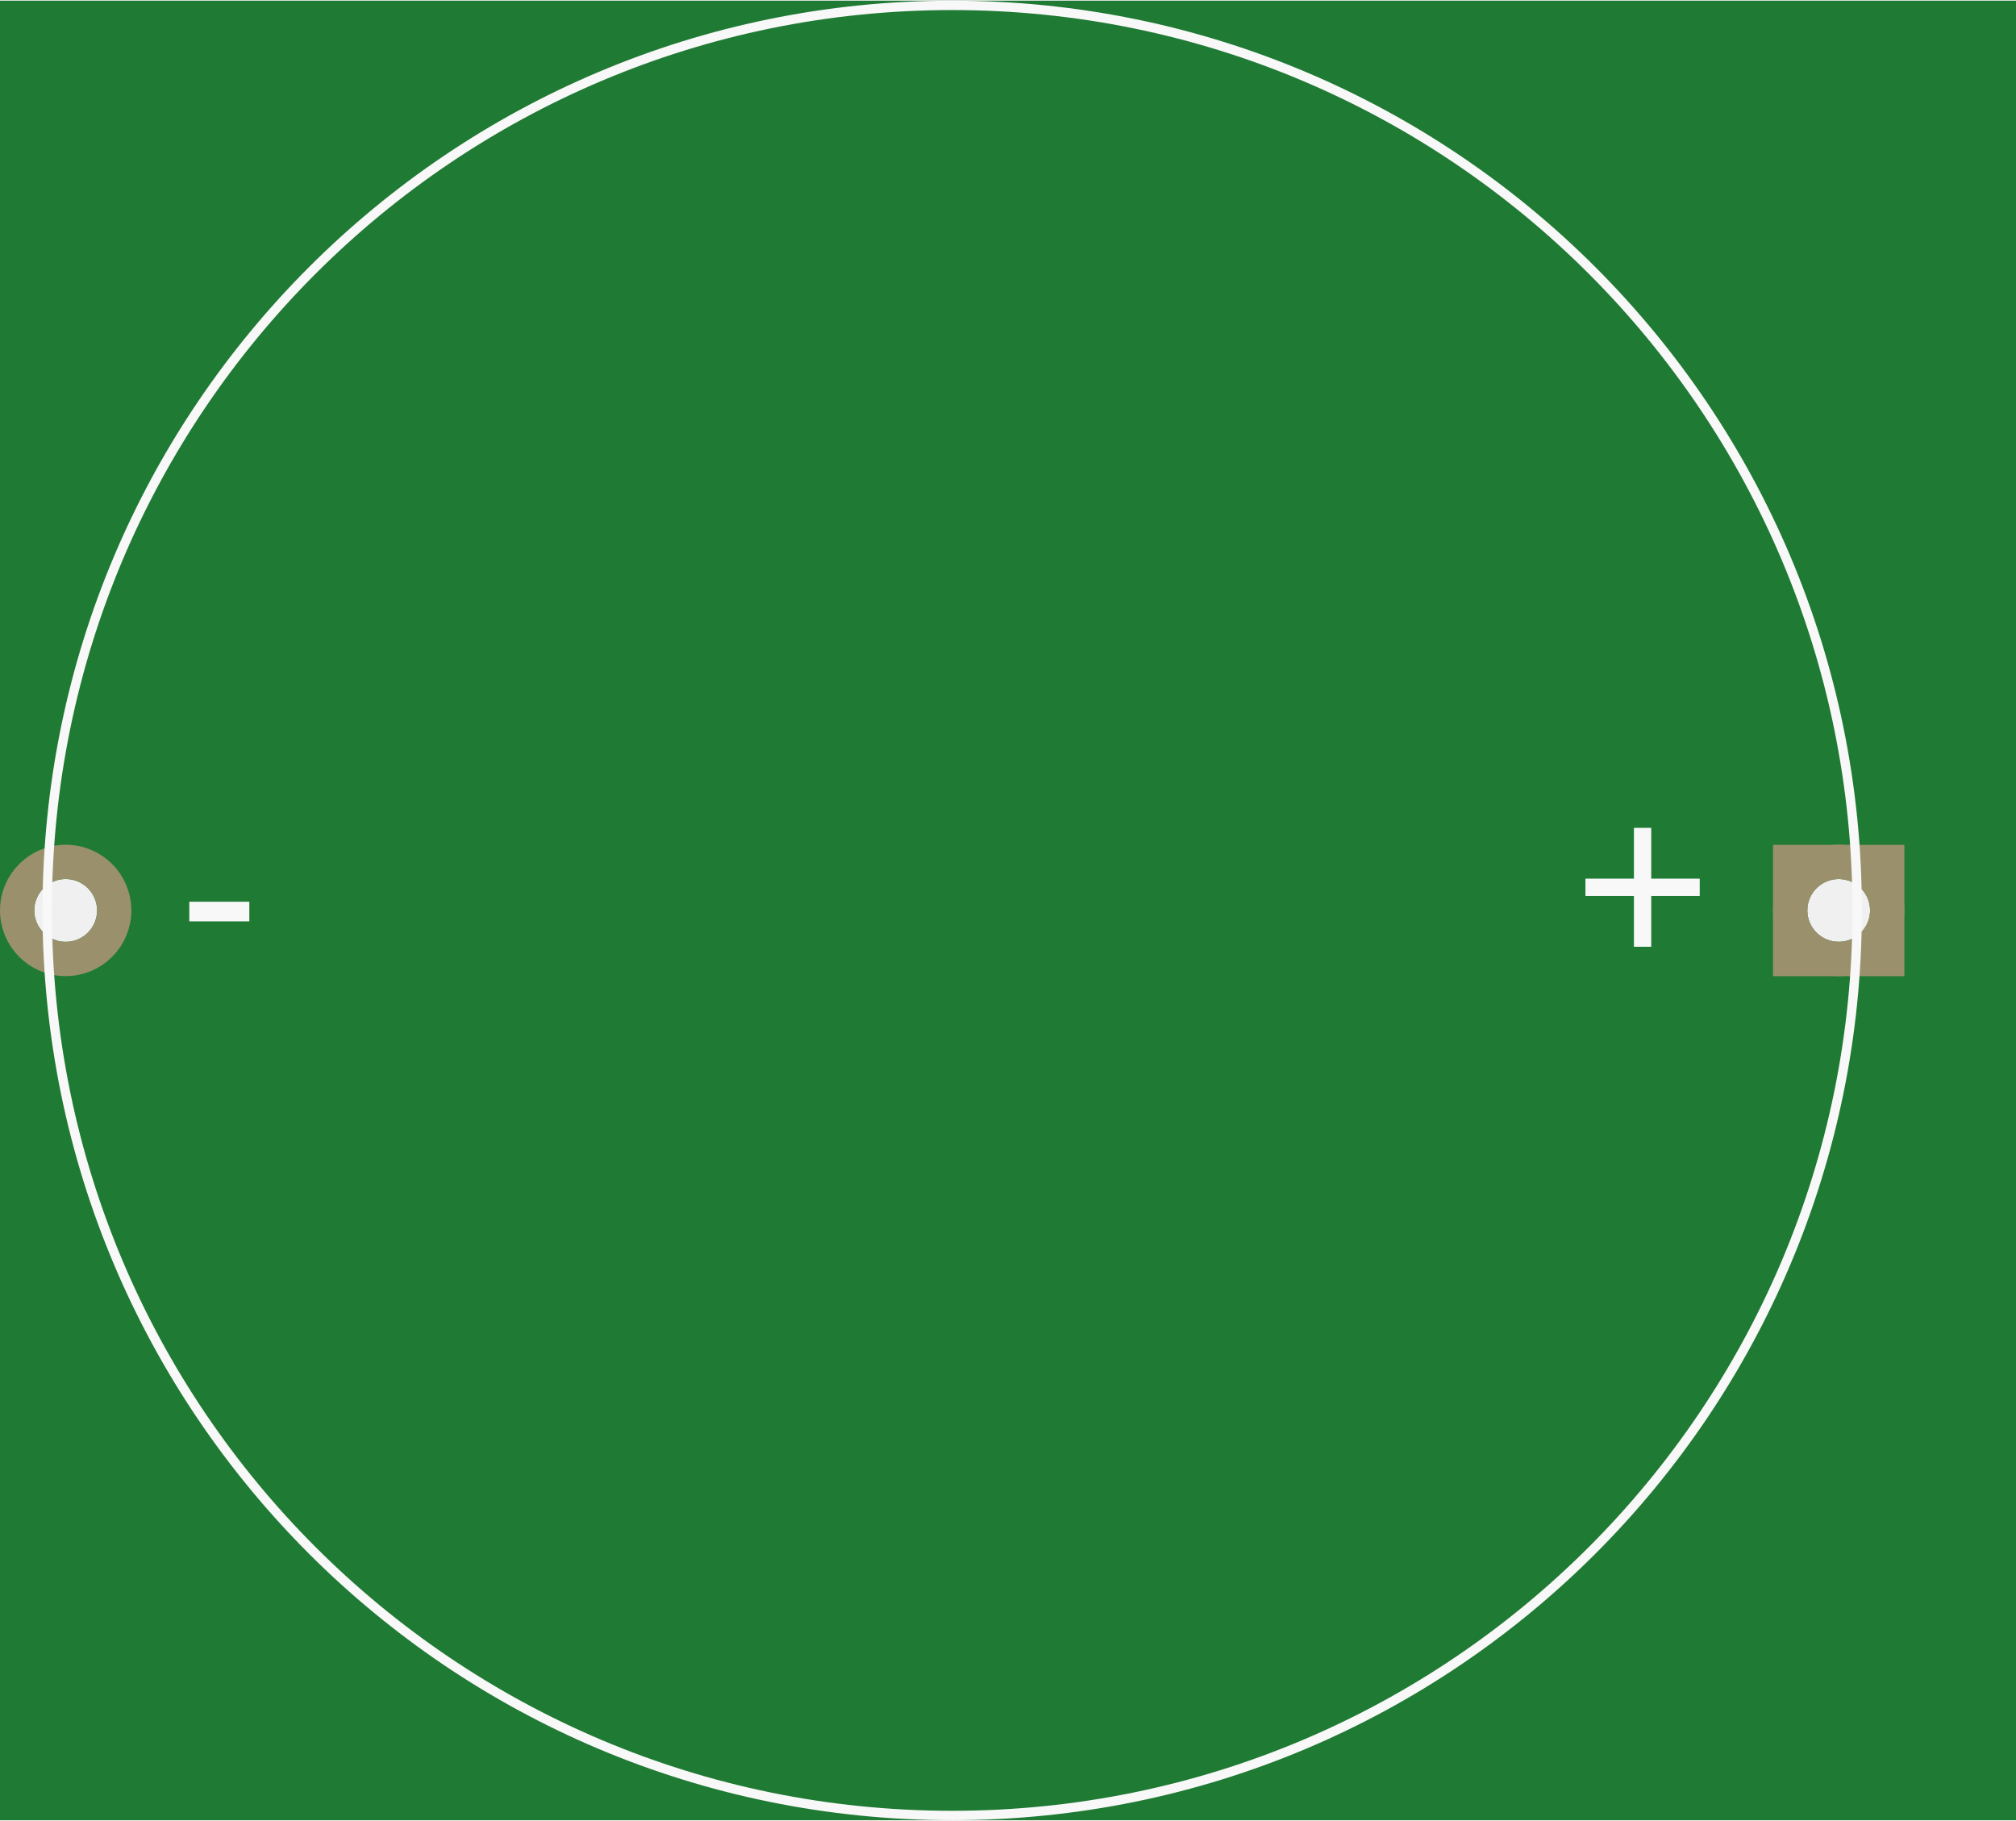
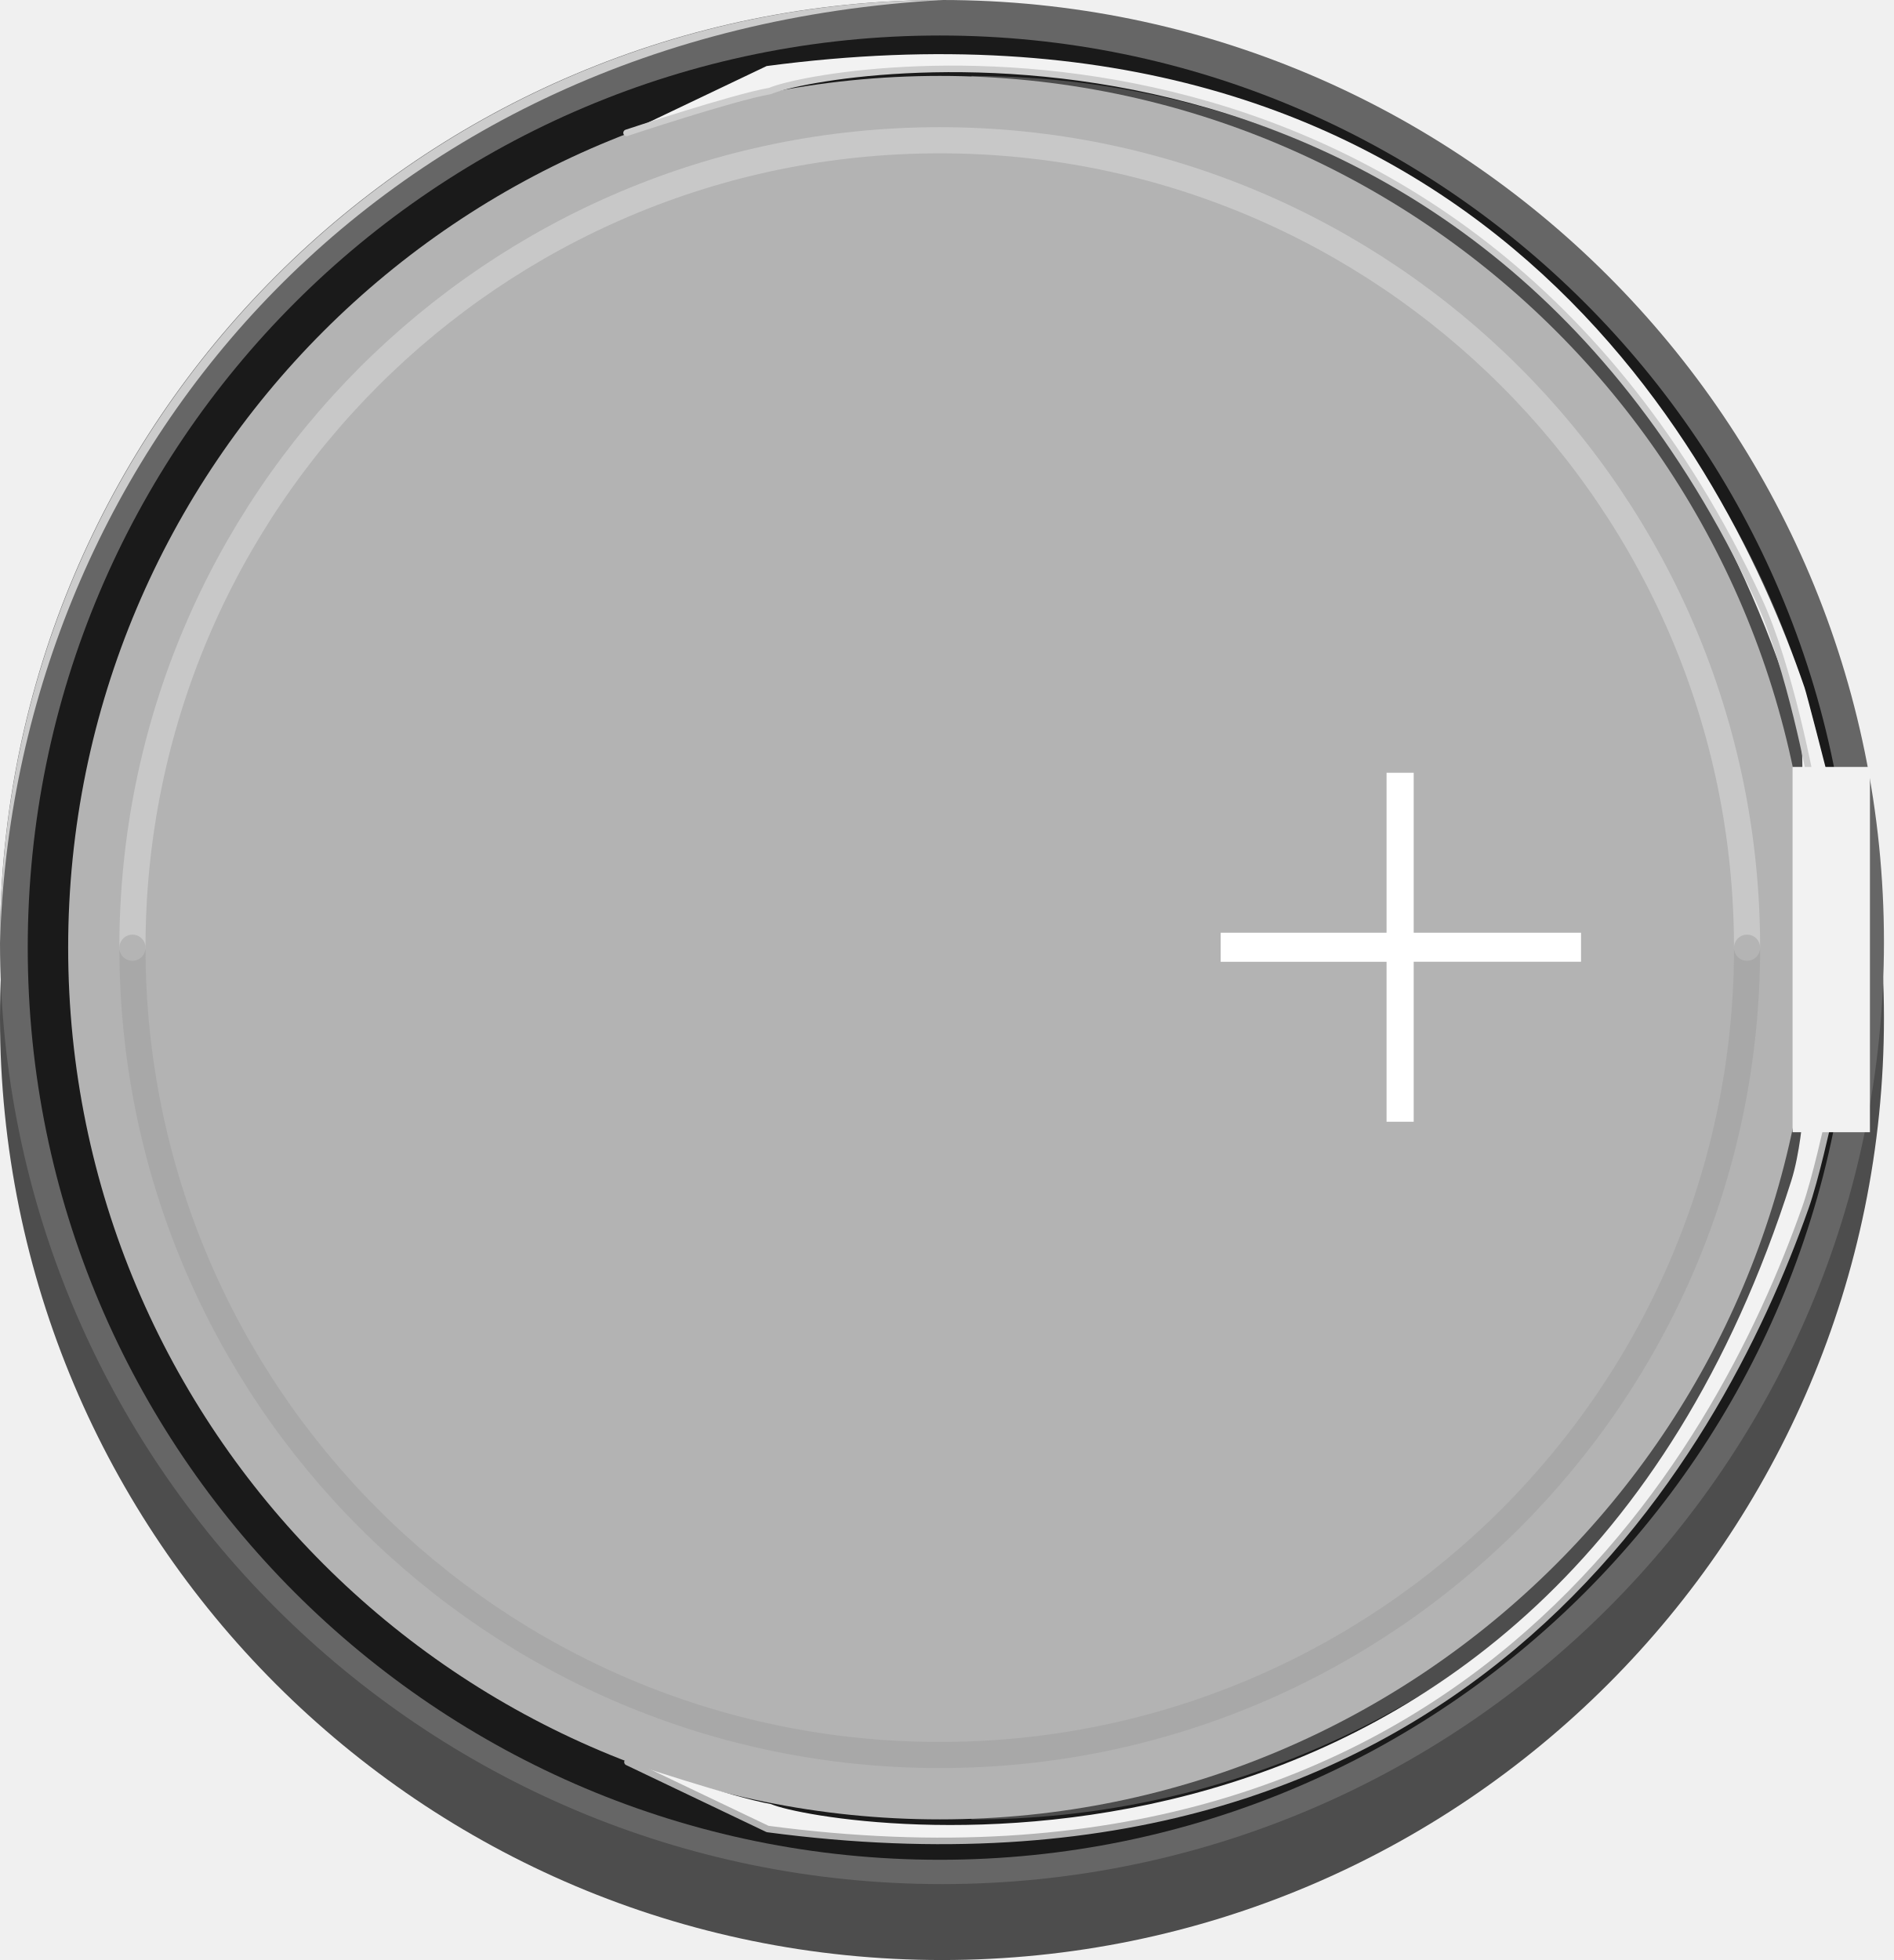
- <svg xmlns="http://www.w3.org/2000/svg" version="1.2" baseProfile="tiny" x="0in" y="0in" width="1.074in" height="0.97in" viewBox="0 0 27.289 24.627">
+ <svg xmlns="http://www.w3.org/2000/svg" version="1.1" id="Ebene_1" x="0px" y="0px" width="72.414px" height="74.959px" viewBox="0 0 72.414 74.959" enable-background="new 0 0 72.414 74.959" xml:space="preserve">
  <g id="breadboard">
-     <path fill="#1F7A34" stroke="none" stroke-width="0" d="M0,0l27.289,0 0,24.627 -27.289,0 0,-24.627z M0.464,12.313a0.425,0.425 0 1 0 0.85,0 0.425,0.425 0 1 0 -0.85,0z M24.464,12.313a0.425,0.425 0 1 0 0.85,0 0.425,0.425 0 1 0 -0.85,0z " />
-     <circle id="connector0pin" connectorname="NEG" cx="0.889" cy="12.313" r="0.657" stroke="#9A916C" stroke-width="0.464" fill="none" />
-     <circle id="connector1pin" connectorname="POS" cx="24.889" cy="12.313" r="0.657" stroke="#9A916C" stroke-width="0.464" fill="none" />
-     <path stroke="none" stroke-width="0" d="m24,11.425 1.778,0 0,1.778 -1.778,0 0,-3zM24.464,12.313a0.425,0.425 0 1 0 0.85,0 0.425,0.425 0 1 0 -0.85,0z " fill="#9A916C" />
-     <circle class="other" cx="12.889" cy="12.313" r="12.25" stroke="#f8f8f8" stroke-width="0.127" fill="none" />
-     <text class="text" font-family="OCRA" stroke="none" stroke-width="0" fill="#f8f8f8" font-size="3.302" x="21.289" y="13.164" text-anchor="start">+</text>
-     <text class="text" font-family="OCRA" stroke="none" stroke-width="0" fill="#f8f8f8" font-size="3.302" x="2.439" y="13.213" text-anchor="start">-</text>
+     <circle id="connector0pin" fill="none" cx="2.52" cy="34.905" r="1.862" />
+     <circle id="connector1pin" fill="none" cx="70.551" cy="34.905" r="1.862" />
+   </g>
+   <g>
+     <circle fill="#4D4D4D" cx="36.028" cy="38.932" r="36.028" />
+     <circle fill="#666666" cx="36.028" cy="36.028" r="36.028" />
+     <g>
+       <path fill="#CCCCCC" d="M0,36.078C0,16.154,16.128,0,36.079,0C13.99,1.206,0.516,17.966,0,36.078z" />
+       <g transform="translate(100,171.639)">
+         <circle fill="#1A1A1A" cx="-64.055" cy="-135.397" r="34.884" />
+         <path fill="#4D4D4D" d="M-62.843-168.734c18.414,0,33.341,14.927,33.341,33.34c0,18.412-14.927,33.34-33.341,33.34" />
+         <circle fill="#B3B3B3" cx="-64.054" cy="-135.397" r="33.339" />
+         <path fill="#FFFFFF" d="M-53.313-135.967h6.345v-6.118h1.038v6.118h6.4v1.109h-6.4v6.119h-1.038v-6.117h-6.345V-135.967z" />
+       </g>
+       <path fill="#F2F2F2" d="M23.964,5.081c0,0,4.057-1.35,5.49-1.602c2.08-0.892,29.904-5.571,39.234,23.794    c0.334,1.049,0.233,2.529,0.233,2.529l0.956-0.246c0,0-0.778-3.034-0.857-3.258C65.728,16.71,55.814-0.988,29.322,2.526    L23.964,5.081z" />
+       <g>
+         <path fill="#F2F2F2" d="M24.001,67.393c0,0,4.055,1.352,5.488,1.604c2.08,0.889,29.69,5.525,39.022-23.836     c0.334-1.051,0.444-2.49,0.444-2.49l0.958,0.246c0,0-0.478,2.178-0.86,3.258c-3.372,9.561-13.206,27.287-39.696,23.773     L24.001,67.393z" />
+         <path fill="none" stroke="#CCCCCC" stroke-width="0.25" stroke-linecap="round" stroke-linejoin="round" stroke-miterlimit="10" d="     M23.964,5.081c0,0,4.057-1.35,5.49-1.602c2.08-0.892,26.336-5.163,37.802,19.431c1.212,2.6,2.025,7.063,2.025,7.063" />
+         <path fill="none" stroke="#B3B3B3" stroke-width="0.25" stroke-linecap="round" stroke-linejoin="round" stroke-miterlimit="10" d="     M69.915,42.92c0,0-0.478,2.18-0.86,3.256c-3.372,9.563-13.206,27.291-39.696,23.773l-5.36-2.559" />
+         <rect x="68.561" y="29.331" fill="#F2F2F2" width="2.959" height="13.97" />
+       </g>
+       <path opacity="0.41" fill="none" stroke="#E6E6E6" stroke-linecap="round" stroke-linejoin="round" stroke-miterlimit="10" enable-background="new    " d="    M5.065,36.244c0-17.055,13.825-30.88,30.876-30.88c17.053,0,30.879,13.825,30.879,30.88" />
+       <path opacity="0.41" fill="none" stroke="#999999" stroke-linecap="round" stroke-linejoin="round" stroke-miterlimit="10" enable-background="new    " d="    M66.821,36.244c0,17.051-13.826,30.875-30.879,30.875c-17.052,0-30.876-13.824-30.876-30.875" />
+     </g>
  </g>
</svg>
